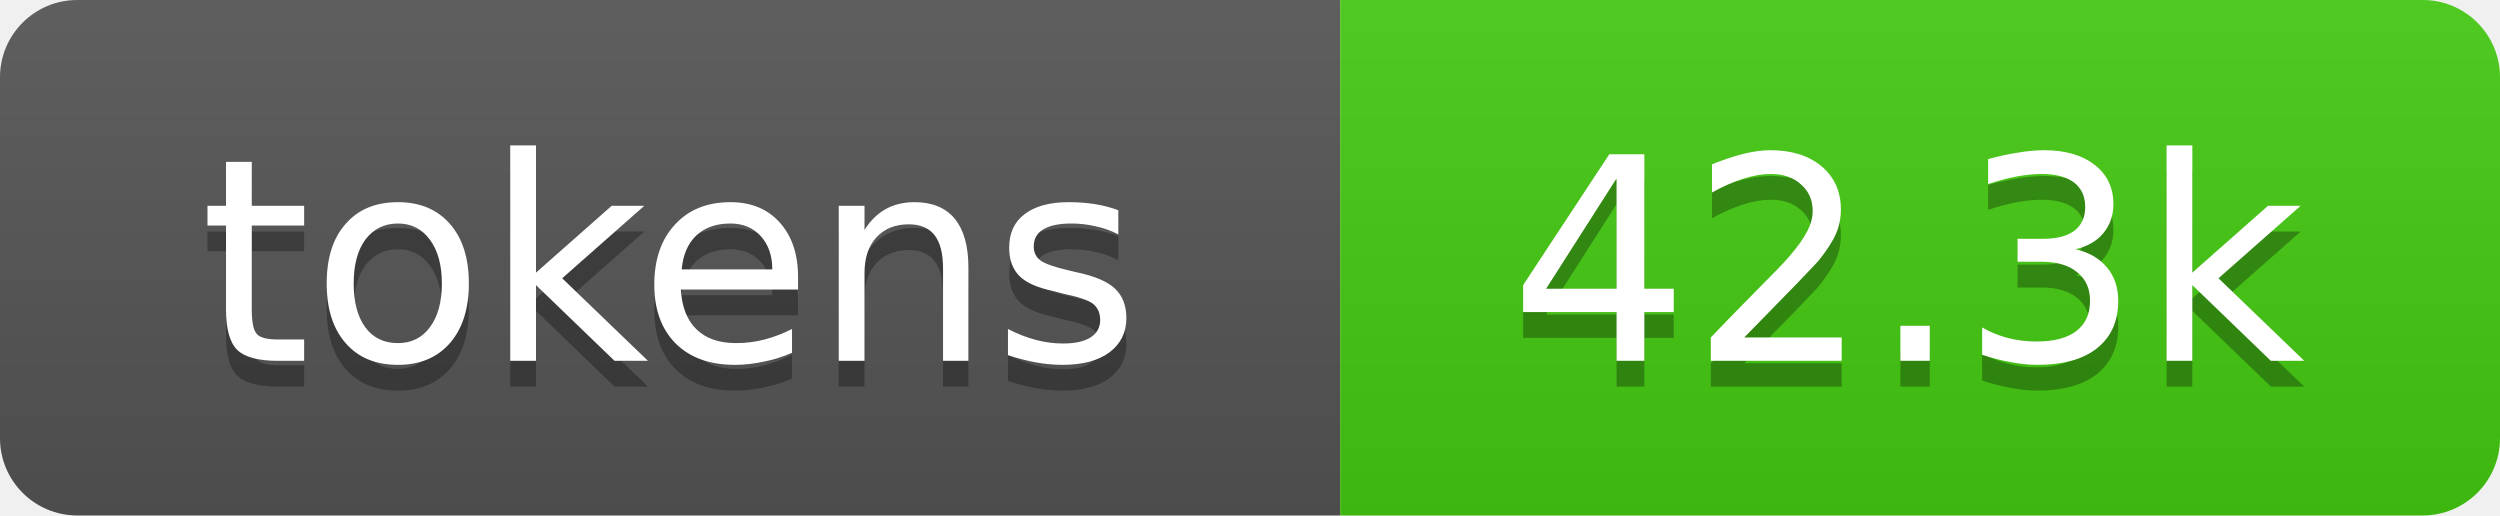
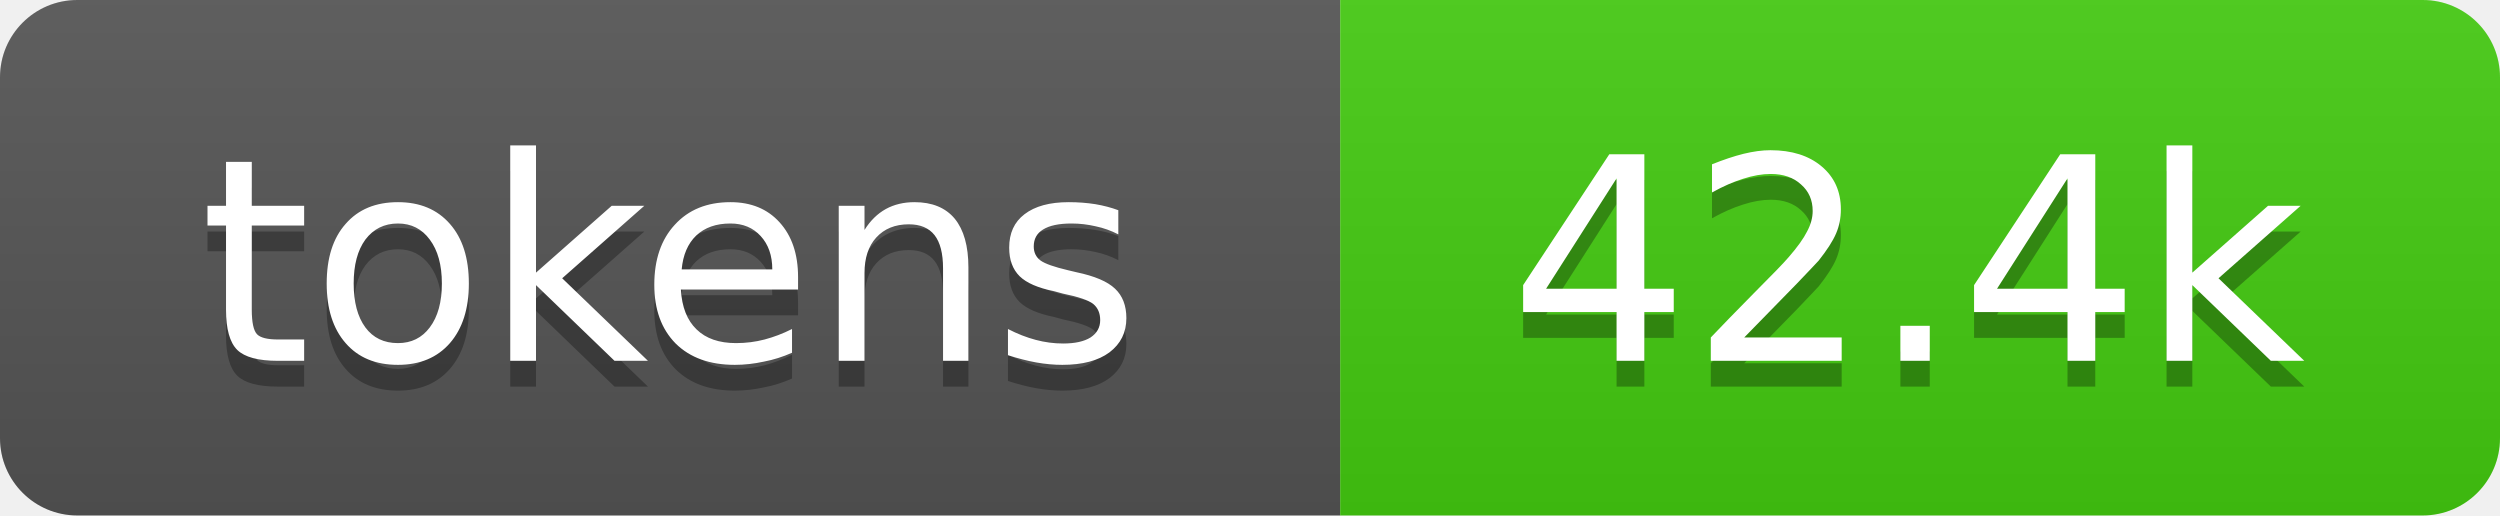
- <svg xmlns="http://www.w3.org/2000/svg" xmlns:xlink="http://www.w3.org/1999/xlink" width="97" height="20" role="img" aria-label="42.3k tokens, 21% of context window">
+ <svg xmlns="http://www.w3.org/2000/svg" xmlns:xlink="http://www.w3.org/1999/xlink" width="97" height="20" role="img" aria-label="42.4k tokens, 21% of context window">
  <linearGradient id="s" x2="0" y2="100%">
    <stop offset="0" stop-color="#bbb" stop-opacity=".1" />
    <stop offset="1" stop-opacity=".1" />
  </linearGradient>
  <clipPath id="r">
    <rect width="97" height="20" rx="3" fill="#fff" />
  </clipPath>
  <a xlink:href="https://github.com/qwibitai/nanoclaw/tree/main/repo-tokens">
    <g clip-path="url(#r)">
      <rect width="52" height="20" fill="#555" />
      <rect x="52" width="45" height="20" fill="#4c1" />
      <rect width="97" height="20" fill="url(#s)" />
      <g fill="#fff" text-anchor="middle" font-family="Verdana,Geneva,DejaVu Sans,sans-serif" font-size="11">
        <text aria-hidden="true" x="26" y="15" fill="#010101" fill-opacity=".3">tokens</text>
        <text x="26" y="14">tokens</text>
-         <text aria-hidden="true" x="74" y="15" fill="#010101" fill-opacity=".3">42.3k</text>
-         <text x="74" y="14">42.3k</text>
+         <text aria-hidden="true" x="74" y="15" fill="#010101" fill-opacity=".3">42.4k</text>
+         <text x="74" y="14">42.4k</text>
      </g>
    </g>
  </a>
</svg>
